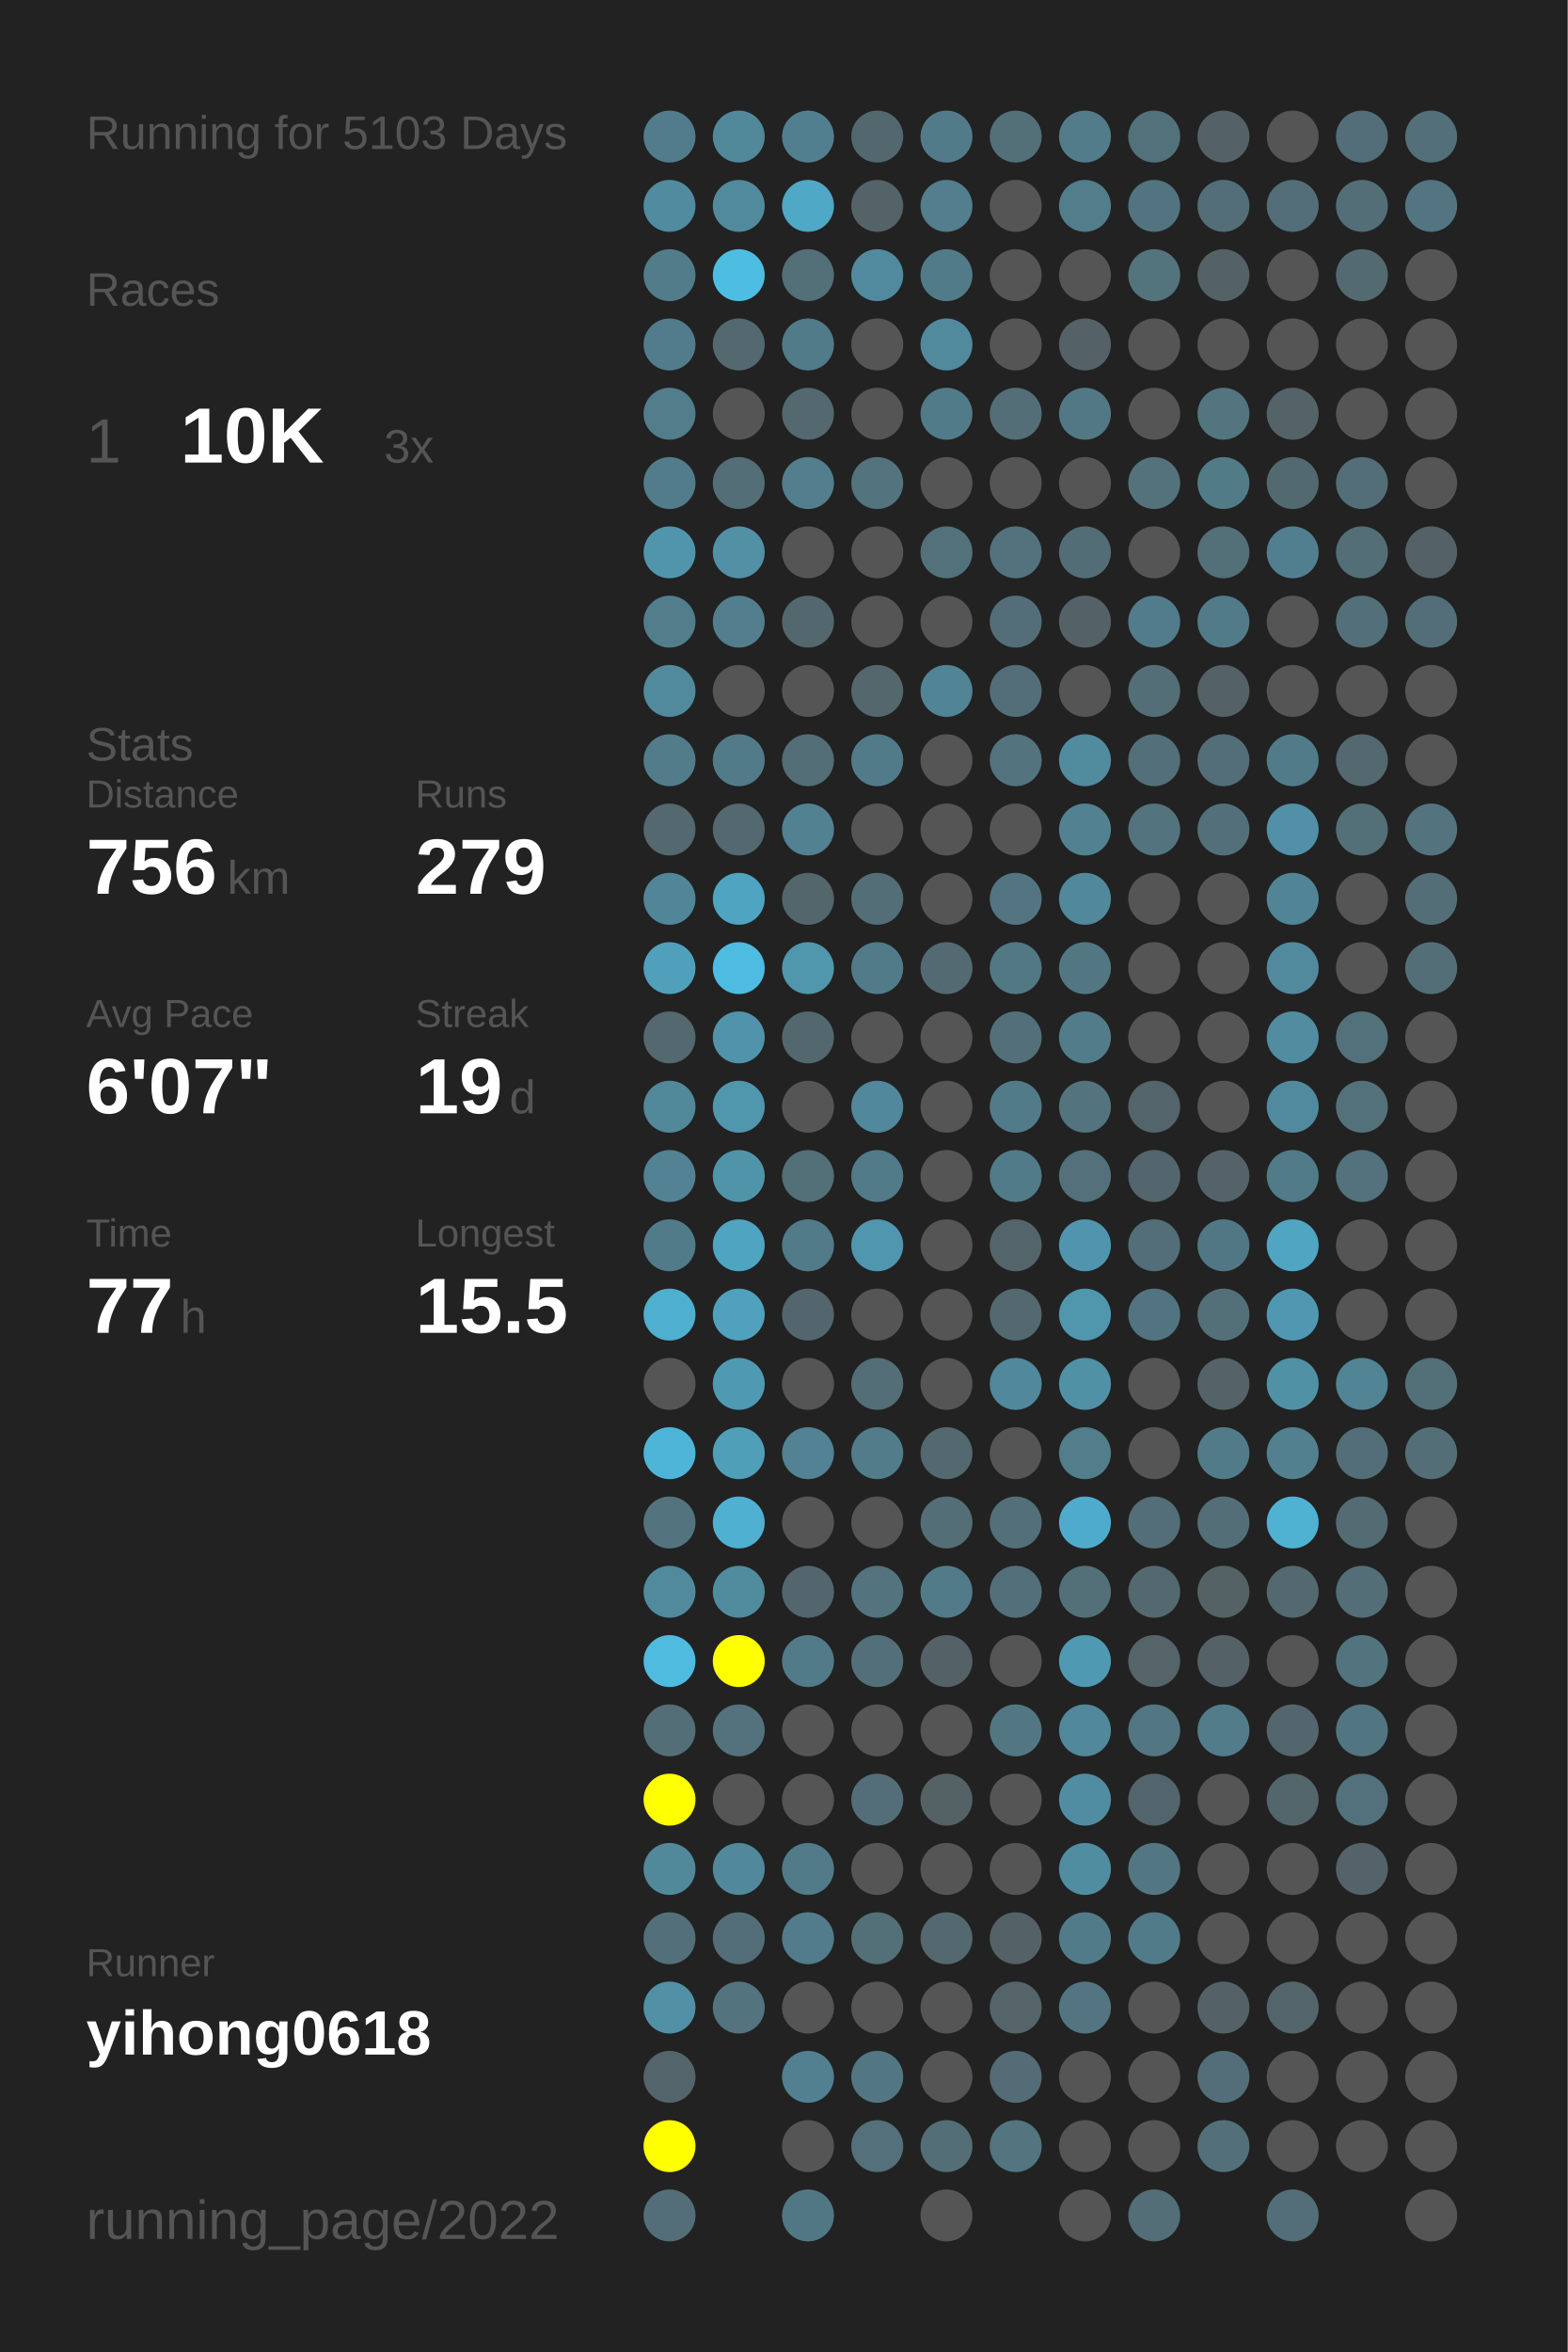
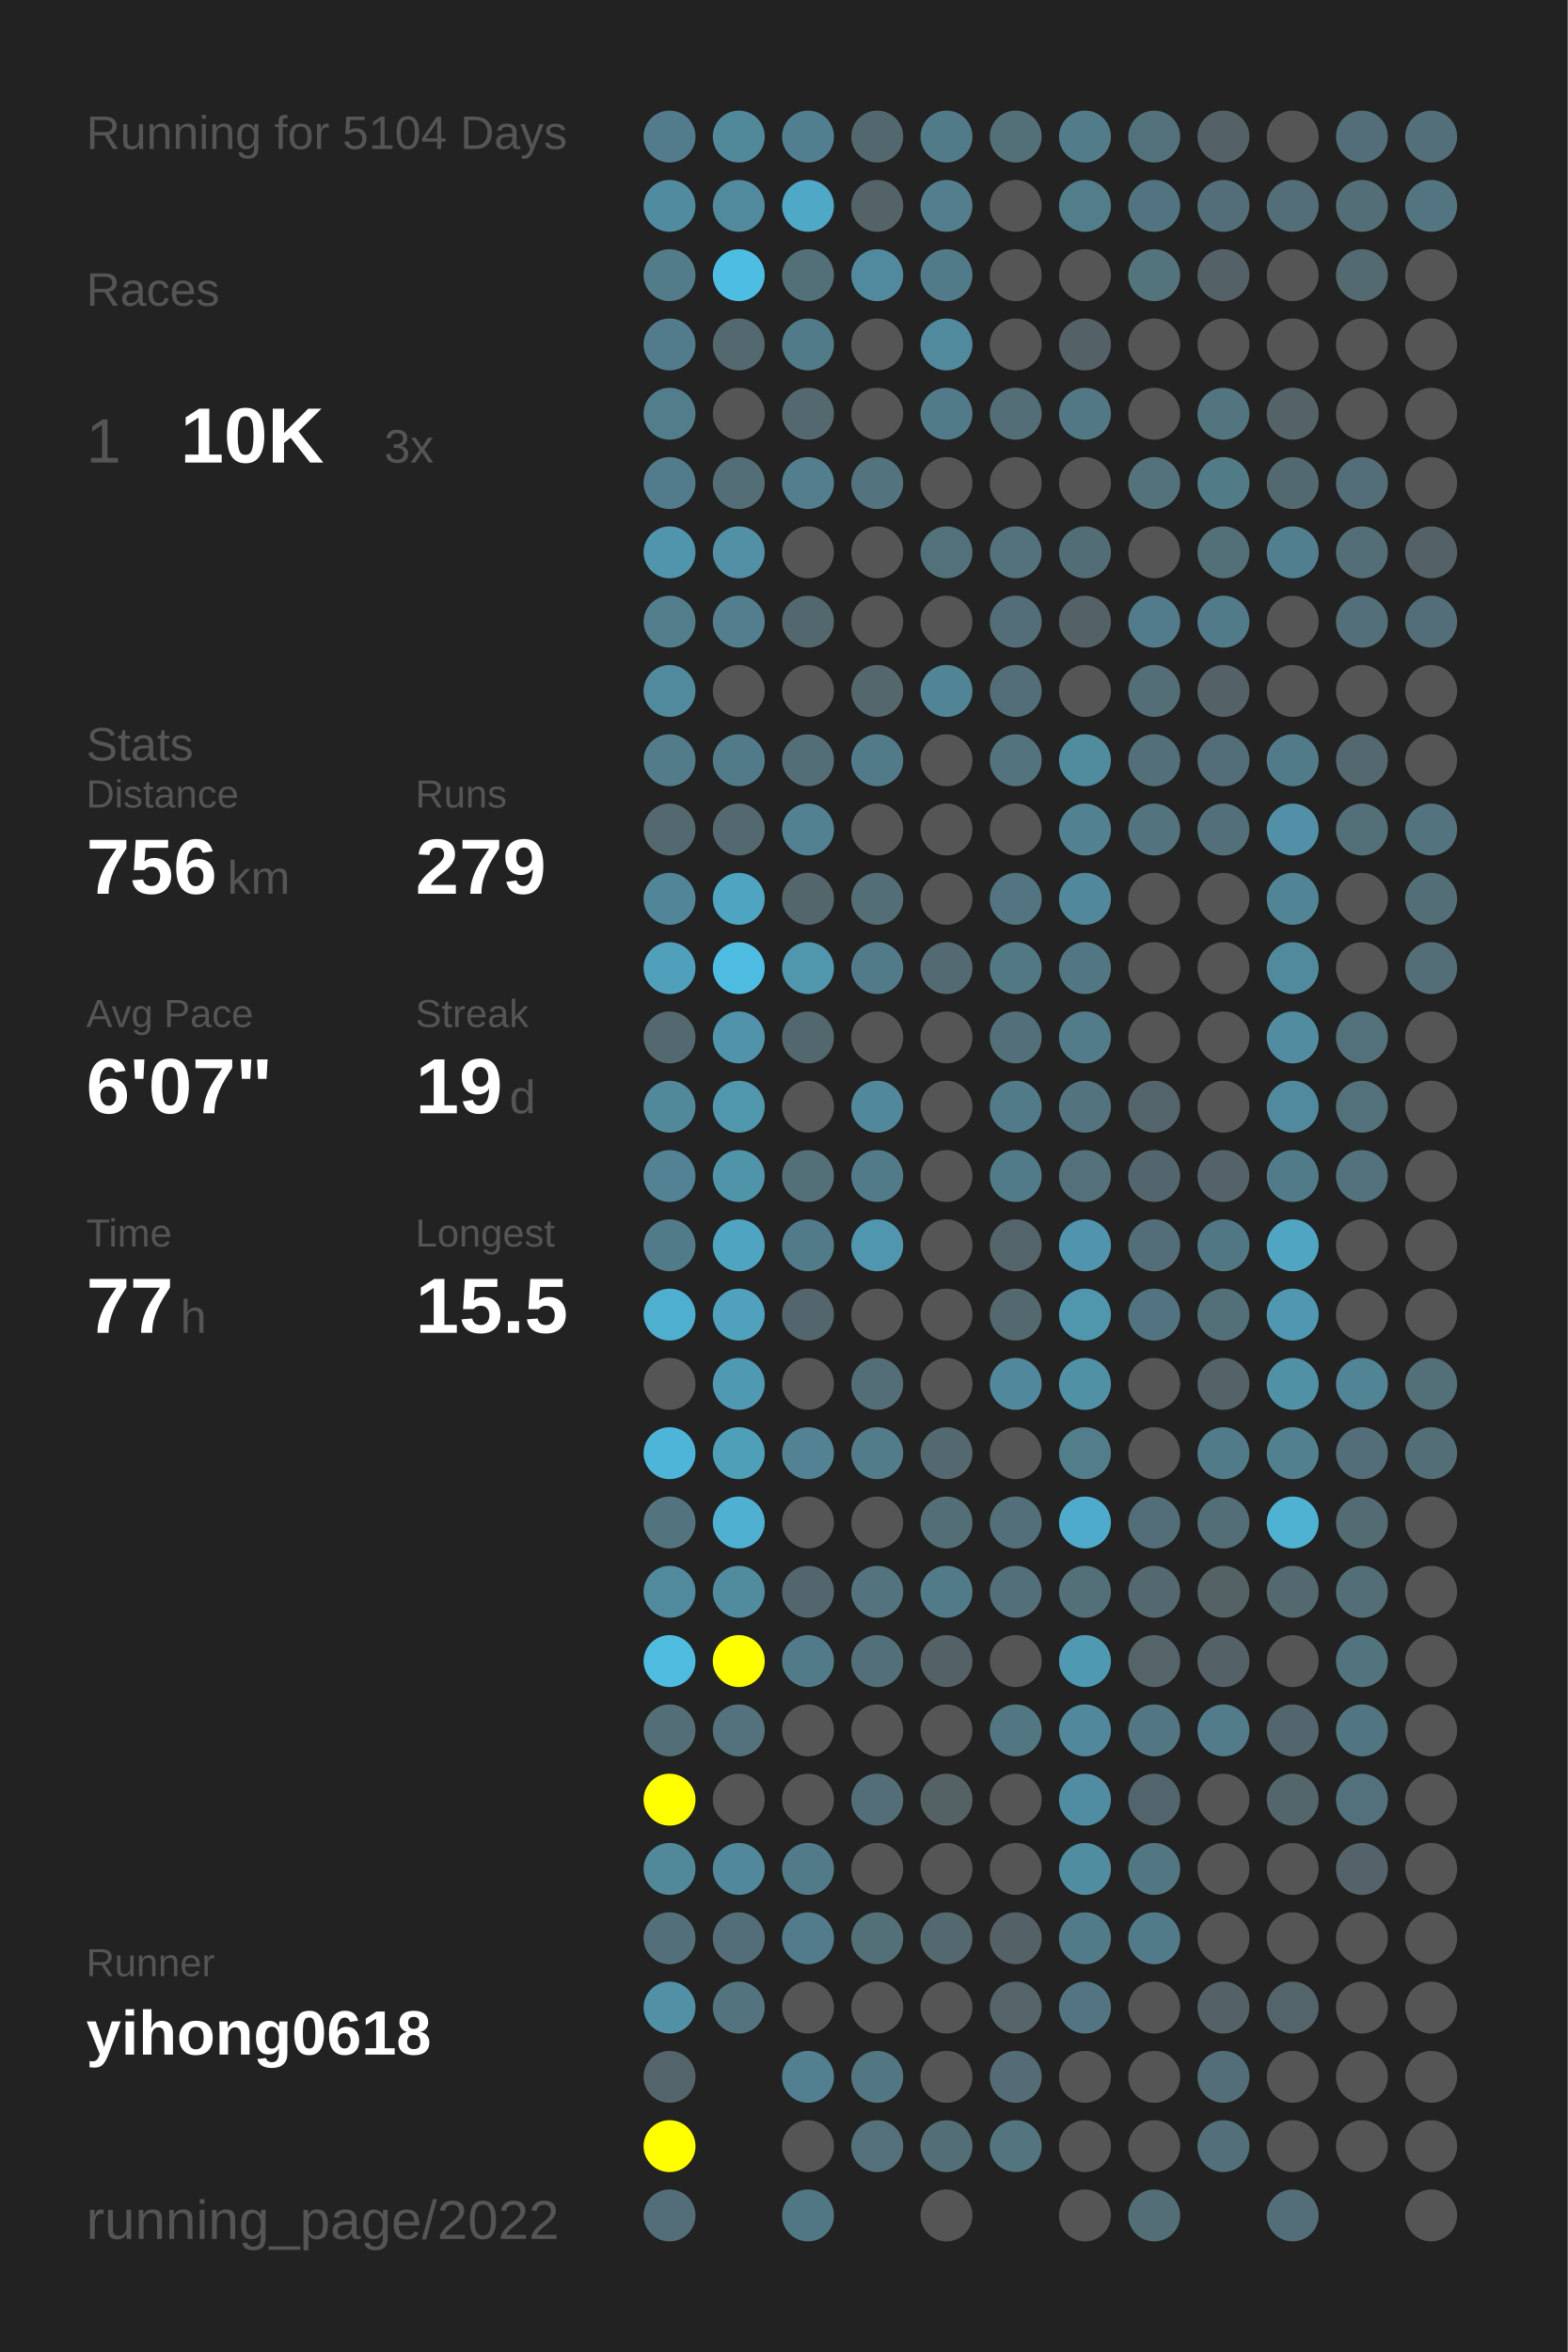
<svg xmlns="http://www.w3.org/2000/svg" baseProfile="full" height="300mm" version="1.1" viewBox="0,0,200,300" width="200mm">
  <defs />
  <rect fill="#222222" height="300" width="200" x="0" y="0" />
-   <text fill="#555555" style="font-size:6px; font-family:Arial;" x="11" y="19">Running for 5103 Days</text>
+   <text fill="#555555" style="font-size:6px; font-family:Arial;" x="11" y="19">Running for 5104 Days</text>
  <text fill="#555555" style="font-size:6px; font-family:Arial;" x="11" y="39">Races</text>
  <text fill="#555555" style="font-size:8px; font-family:Arial;" x="11" y="59">1</text>
  <text fill="#FFFFFF" style="font-size:10px; font-family:Arial; font-weight:bold;" x="23" y="59">10K</text>
  <text fill="#555555" style="font-size:6px; font-family:Arial;" x="49" y="59">3x</text>
  <text fill="#555555" style="font-size:6px; font-family:Arial;" x="11" y="97">Stats</text>
  <text fill="#555555" style="font-size:5px; font-family:Arial;" x="11" y="103">Distance</text>
  <text fill="#FFFFFF" style="font-size:10px; font-family:Arial; font-weight:bold;" x="11" y="114">756</text>
  <text fill="#555555" style="font-size:6px; font-family:Arial;" x="29" y="114">km</text>
  <text fill="#555555" style="font-size:5px; font-family:Arial;" x="53" y="103">Runs</text>
  <text fill="#FFFFFF" style="font-size:10px; font-family:Arial; font-weight:bold;" x="53" y="114">279</text>
  <text fill="#555555" style="font-size:5px; font-family:Arial;" x="11" y="131">Avg Pace</text>
  <text fill="#FFFFFF" style="font-size:10px; font-family:Arial; font-weight:bold;" x="11" y="142">6'07"</text>
  <text fill="#555555" style="font-size:5px; font-family:Arial;" x="53" y="131">Streak</text>
  <text fill="#FFFFFF" style="font-size:10px; font-family:Arial; font-weight:bold;" x="53" y="142">19</text>
  <text fill="#555555" style="font-size:6px; font-family:Arial;" x="65" y="142">d</text>
  <text fill="#555555" style="font-size:5px; font-family:Arial;" x="11" y="159">Time</text>
  <text fill="#FFFFFF" style="font-size:10px; font-family:Arial; font-weight:bold;" x="11" y="170">77</text>
  <text fill="#555555" style="font-size:6px; font-family:Arial;" x="23" y="170">h</text>
  <text fill="#555555" style="font-size:5px; font-family:Arial;" x="53" y="159">Longest</text>
  <text fill="#FFFFFF" style="font-size:10px; font-family:Arial; font-weight:bold;" x="53" y="170">15.5</text>
  <text fill="#555555" style="font-size:5px; font-family:Arial;" x="11" y="252.065">Runner</text>
  <text fill="#FFFFFF" style="font-size:8px; font-family:Arial; font-weight:bold;" x="11" y="262.065">yihong0618</text>
  <text fill="#555555" style="font-size:7px; font-family:Arial;" x="11" y="285.581">running_page/2022</text>
  <circle cx="85.417" cy="17.419" fill="#527c8b" r="3.312" />
  <circle cx="85.417" cy="26.258" fill="#518b9f" r="3.312" />
  <circle cx="85.417" cy="35.097" fill="#527c8a" r="3.312" />
  <circle cx="85.417" cy="43.935" fill="#527c8b" r="3.312" />
  <circle cx="85.417" cy="52.774" fill="#527d8b" r="3.312" />
  <circle cx="85.417" cy="61.613" fill="#527c8b" r="3.312" />
  <circle cx="85.417" cy="70.452" fill="#5095ac" r="3.312" />
  <circle cx="85.417" cy="79.29" fill="#527d8b" r="3.312" />
  <circle cx="85.417" cy="88.129" fill="#518a9d" r="3.312" />
  <circle cx="85.417" cy="96.968" fill="#527c8a" r="3.312" />
  <circle cx="85.417" cy="105.806" fill="#53686f" r="3.312" />
  <circle cx="85.417" cy="114.645" fill="#518698" r="3.312" />
  <circle cx="85.417" cy="123.484" fill="#50a0bc" r="3.312" />
  <circle cx="85.417" cy="132.323" fill="#53686f" r="3.312" />
  <circle cx="85.417" cy="141.161" fill="#51889a" r="3.312" />
  <circle cx="85.417" cy="150" fill="#528293" r="3.312" />
  <circle cx="85.417" cy="158.839" fill="#527b89" r="3.312" />
  <circle cx="85.417" cy="167.677" fill="#4fafcf" r="3.312" />
  <circle cx="85.417" cy="176.516" fill="#555555" r="3.312" />
  <circle cx="85.417" cy="185.355" fill="#4eb5d8" r="3.312" />
  <circle cx="85.417" cy="194.194" fill="#53747f" r="3.312" />
  <circle cx="85.417" cy="203.032" fill="#518a9d" r="3.312" />
  <circle cx="85.417" cy="211.871" fill="#4ebbdf" r="3.312" />
  <circle cx="85.417" cy="220.71" fill="#536e77" r="3.312" />
  <circle cx="85.417" cy="229.548" fill="#FFFF00" r="3.312" />
  <circle cx="85.417" cy="238.387" fill="#51899b" r="3.312" />
  <circle cx="85.417" cy="247.226" fill="#536f79" r="3.312" />
  <circle cx="85.417" cy="256.065" fill="#5190a5" r="3.312" />
  <circle cx="85.417" cy="264.903" fill="#53656b" r="3.312" />
  <circle cx="85.417" cy="273.742" fill="#FFFF00" r="3.312" />
  <circle cx="85.417" cy="282.581" fill="#536e78" r="3.312" />
  <circle cx="94.25" cy="17.419" fill="#51889a" r="3.312" />
  <circle cx="94.25" cy="26.258" fill="#518a9d" r="3.312" />
  <circle cx="94.25" cy="35.097" fill="#4ebde2" r="3.312" />
  <circle cx="94.25" cy="43.935" fill="#53686f" r="3.312" />
  <circle cx="94.25" cy="52.774" fill="#555555" r="3.312" />
  <circle cx="94.25" cy="61.613" fill="#536e77" r="3.312" />
  <circle cx="94.25" cy="70.452" fill="#5190a5" r="3.312" />
  <circle cx="94.25" cy="79.29" fill="#527e8d" r="3.312" />
  <circle cx="94.25" cy="88.129" fill="#555555" r="3.312" />
  <circle cx="94.25" cy="96.968" fill="#527b89" r="3.312" />
  <circle cx="94.25" cy="105.806" fill="#53686f" r="3.312" />
  <circle cx="94.25" cy="114.645" fill="#4fa4c1" r="3.312" />
  <circle cx="94.25" cy="123.484" fill="#4ebce1" r="3.312" />
  <circle cx="94.25" cy="132.323" fill="#5093aa" r="3.312" />
  <circle cx="94.25" cy="141.161" fill="#5096ad" r="3.312" />
  <circle cx="94.25" cy="150" fill="#5094aa" r="3.312" />
  <circle cx="94.25" cy="158.839" fill="#4fa4c1" r="3.312" />
  <circle cx="94.25" cy="167.677" fill="#50a1bd" r="3.312" />
  <circle cx="94.25" cy="176.516" fill="#5099b2" r="3.312" />
  <circle cx="94.25" cy="185.355" fill="#509fb9" r="3.312" />
  <circle cx="94.25" cy="194.194" fill="#4fb0d1" r="3.312" />
  <circle cx="94.25" cy="203.032" fill="#518b9e" r="3.312" />
  <circle cx="94.25" cy="211.871" fill="#FFFF00" r="3.312" />
  <circle cx="94.25" cy="220.71" fill="#53727d" r="3.312" />
  <circle cx="94.25" cy="229.548" fill="#555555" r="3.312" />
  <circle cx="94.25" cy="238.387" fill="#51889b" r="3.312" />
  <circle cx="94.25" cy="247.226" fill="#536e78" r="3.312" />
  <circle cx="94.25" cy="256.065" fill="#53737e" r="3.312" />
  <circle cx="103.083" cy="17.419" fill="#527f8f" r="3.312" />
  <circle cx="103.083" cy="26.258" fill="#4fa8c6" r="3.312" />
  <circle cx="103.083" cy="35.097" fill="#536f78" r="3.312" />
  <circle cx="103.083" cy="43.935" fill="#527b89" r="3.312" />
  <circle cx="103.083" cy="52.774" fill="#53686f" r="3.312" />
  <circle cx="103.083" cy="61.613" fill="#527e8d" r="3.312" />
  <circle cx="103.083" cy="70.452" fill="#555555" r="3.312" />
  <circle cx="103.083" cy="79.29" fill="#53676e" r="3.312" />
  <circle cx="103.083" cy="88.129" fill="#555555" r="3.312" />
  <circle cx="103.083" cy="96.968" fill="#536e77" r="3.312" />
  <circle cx="103.083" cy="105.806" fill="#528191" r="3.312" />
  <circle cx="103.083" cy="114.645" fill="#53666c" r="3.312" />
  <circle cx="103.083" cy="123.484" fill="#5097ae" r="3.312" />
  <circle cx="103.083" cy="132.323" fill="#53676e" r="3.312" />
  <circle cx="103.083" cy="141.161" fill="#555555" r="3.312" />
  <circle cx="103.083" cy="150" fill="#536f78" r="3.312" />
  <circle cx="103.083" cy="158.839" fill="#527b89" r="3.312" />
  <circle cx="103.083" cy="167.677" fill="#53666d" r="3.312" />
  <circle cx="103.083" cy="176.516" fill="#555555" r="3.312" />
  <circle cx="103.083" cy="185.355" fill="#528293" r="3.312" />
  <circle cx="103.083" cy="194.194" fill="#555555" r="3.312" />
  <circle cx="103.083" cy="203.032" fill="#53666d" r="3.312" />
  <circle cx="103.083" cy="211.871" fill="#527b89" r="3.312" />
  <circle cx="103.083" cy="220.71" fill="#555555" r="3.312" />
  <circle cx="103.083" cy="229.548" fill="#555555" r="3.312" />
  <circle cx="103.083" cy="238.387" fill="#527b89" r="3.312" />
  <circle cx="103.083" cy="247.226" fill="#527c8b" r="3.312" />
  <circle cx="103.083" cy="256.065" fill="#555555" r="3.312" />
  <circle cx="103.083" cy="264.903" fill="#528090" r="3.312" />
  <circle cx="103.083" cy="273.742" fill="#555555" r="3.312" />
  <circle cx="103.083" cy="282.581" fill="#527784" r="3.312" />
  <circle cx="111.917" cy="17.419" fill="#53686e" r="3.312" />
  <circle cx="111.917" cy="26.258" fill="#546368" r="3.312" />
  <circle cx="111.917" cy="35.097" fill="#518a9e" r="3.312" />
  <circle cx="111.917" cy="43.935" fill="#555555" r="3.312" />
  <circle cx="111.917" cy="52.774" fill="#555555" r="3.312" />
  <circle cx="111.917" cy="61.613" fill="#53737e" r="3.312" />
  <circle cx="111.917" cy="70.452" fill="#555555" r="3.312" />
  <circle cx="111.917" cy="79.29" fill="#555555" r="3.312" />
  <circle cx="111.917" cy="88.129" fill="#53676d" r="3.312" />
  <circle cx="111.917" cy="96.968" fill="#527b89" r="3.312" />
  <circle cx="111.917" cy="105.806" fill="#555555" r="3.312" />
  <circle cx="111.917" cy="114.645" fill="#536e77" r="3.312" />
  <circle cx="111.917" cy="123.484" fill="#527b89" r="3.312" />
  <circle cx="111.917" cy="132.323" fill="#555555" r="3.312" />
  <circle cx="111.917" cy="141.161" fill="#51889b" r="3.312" />
  <circle cx="111.917" cy="150" fill="#527b89" r="3.312" />
  <circle cx="111.917" cy="158.839" fill="#5096ae" r="3.312" />
  <circle cx="111.917" cy="167.677" fill="#555555" r="3.312" />
  <circle cx="111.917" cy="176.516" fill="#536e77" r="3.312" />
  <circle cx="111.917" cy="185.355" fill="#527c8a" r="3.312" />
  <circle cx="111.917" cy="194.194" fill="#555555" r="3.312" />
  <circle cx="111.917" cy="203.032" fill="#53737e" r="3.312" />
  <circle cx="111.917" cy="211.871" fill="#536f79" r="3.312" />
  <circle cx="111.917" cy="220.71" fill="#555555" r="3.312" />
  <circle cx="111.917" cy="229.548" fill="#536e78" r="3.312" />
  <circle cx="111.917" cy="238.387" fill="#555555" r="3.312" />
  <circle cx="111.917" cy="247.226" fill="#536f78" r="3.312" />
  <circle cx="111.917" cy="256.065" fill="#555555" r="3.312" />
  <circle cx="111.917" cy="264.903" fill="#527682" r="3.312" />
  <circle cx="111.917" cy="273.742" fill="#53707b" r="3.312" />
  <circle cx="120.75" cy="17.419" fill="#527b89" r="3.312" />
  <circle cx="120.75" cy="26.258" fill="#527e8d" r="3.312" />
  <circle cx="120.75" cy="35.097" fill="#527b89" r="3.312" />
  <circle cx="120.75" cy="43.935" fill="#51899d" r="3.312" />
  <circle cx="120.75" cy="52.774" fill="#527b89" r="3.312" />
  <circle cx="120.75" cy="61.613" fill="#555555" r="3.312" />
  <circle cx="120.75" cy="70.452" fill="#53717b" r="3.312" />
  <circle cx="120.75" cy="79.29" fill="#555555" r="3.312" />
  <circle cx="120.75" cy="88.129" fill="#518495" r="3.312" />
  <circle cx="120.75" cy="96.968" fill="#555555" r="3.312" />
  <circle cx="120.75" cy="105.806" fill="#555555" r="3.312" />
  <circle cx="120.75" cy="114.645" fill="#555555" r="3.312" />
  <circle cx="120.75" cy="123.484" fill="#536a72" r="3.312" />
  <circle cx="120.75" cy="132.323" fill="#555555" r="3.312" />
  <circle cx="120.75" cy="141.161" fill="#555555" r="3.312" />
  <circle cx="120.75" cy="150" fill="#555555" r="3.312" />
  <circle cx="120.75" cy="158.839" fill="#555555" r="3.312" />
  <circle cx="120.75" cy="167.677" fill="#555555" r="3.312" />
  <circle cx="120.75" cy="176.516" fill="#555555" r="3.312" />
  <circle cx="120.75" cy="185.355" fill="#53686f" r="3.312" />
  <circle cx="120.75" cy="194.194" fill="#536e77" r="3.312" />
  <circle cx="120.75" cy="203.032" fill="#527b89" r="3.312" />
  <circle cx="120.75" cy="211.871" fill="#546166" r="3.312" />
  <circle cx="120.75" cy="220.71" fill="#555555" r="3.312" />
  <circle cx="120.75" cy="229.548" fill="#546266" r="3.312" />
  <circle cx="120.75" cy="238.387" fill="#555555" r="3.312" />
  <circle cx="120.75" cy="247.226" fill="#53686f" r="3.312" />
  <circle cx="120.75" cy="256.065" fill="#555555" r="3.312" />
  <circle cx="120.75" cy="264.903" fill="#555555" r="3.312" />
  <circle cx="120.75" cy="273.742" fill="#536e77" r="3.312" />
  <circle cx="120.75" cy="282.581" fill="#555555" r="3.312" />
  <circle cx="129.583" cy="17.419" fill="#536f78" r="3.312" />
  <circle cx="129.583" cy="26.258" fill="#555555" r="3.312" />
  <circle cx="129.583" cy="35.097" fill="#555555" r="3.312" />
  <circle cx="129.583" cy="43.935" fill="#555555" r="3.312" />
  <circle cx="129.583" cy="52.774" fill="#536e77" r="3.312" />
  <circle cx="129.583" cy="61.613" fill="#555555" r="3.312" />
  <circle cx="129.583" cy="70.452" fill="#53727d" r="3.312" />
  <circle cx="129.583" cy="79.29" fill="#536e78" r="3.312" />
  <circle cx="129.583" cy="88.129" fill="#536e78" r="3.312" />
  <circle cx="129.583" cy="96.968" fill="#53737e" r="3.312" />
  <circle cx="129.583" cy="105.806" fill="#555555" r="3.312" />
  <circle cx="129.583" cy="114.645" fill="#527581" r="3.312" />
  <circle cx="129.583" cy="123.484" fill="#527884" r="3.312" />
  <circle cx="129.583" cy="132.323" fill="#536f79" r="3.312" />
  <circle cx="129.583" cy="141.161" fill="#527b89" r="3.312" />
  <circle cx="129.583" cy="150" fill="#527b89" r="3.312" />
  <circle cx="129.583" cy="158.839" fill="#53646a" r="3.312" />
  <circle cx="129.583" cy="167.677" fill="#53686f" r="3.312" />
  <circle cx="129.583" cy="176.516" fill="#51889b" r="3.312" />
  <circle cx="129.583" cy="185.355" fill="#555555" r="3.312" />
  <circle cx="129.583" cy="194.194" fill="#536f79" r="3.312" />
  <circle cx="129.583" cy="203.032" fill="#53707a" r="3.312" />
  <circle cx="129.583" cy="211.871" fill="#555555" r="3.312" />
  <circle cx="129.583" cy="220.71" fill="#527783" r="3.312" />
  <circle cx="129.583" cy="229.548" fill="#555555" r="3.312" />
  <circle cx="129.583" cy="238.387" fill="#555555" r="3.312" />
  <circle cx="129.583" cy="247.226" fill="#546267" r="3.312" />
  <circle cx="129.583" cy="256.065" fill="#546469" r="3.312" />
  <circle cx="129.583" cy="264.903" fill="#536c75" r="3.312" />
  <circle cx="129.583" cy="273.742" fill="#527580" r="3.312" />
  <circle cx="138.417" cy="17.419" fill="#527c8a" r="3.312" />
  <circle cx="138.417" cy="26.258" fill="#527d8b" r="3.312" />
  <circle cx="138.417" cy="35.097" fill="#555555" r="3.312" />
  <circle cx="138.417" cy="43.935" fill="#546166" r="3.312" />
  <circle cx="138.417" cy="52.774" fill="#527885" r="3.312" />
  <circle cx="138.417" cy="61.613" fill="#555555" r="3.312" />
  <circle cx="138.417" cy="70.452" fill="#536d76" r="3.312" />
  <circle cx="138.417" cy="79.29" fill="#546267" r="3.312" />
  <circle cx="138.417" cy="88.129" fill="#555555" r="3.312" />
  <circle cx="138.417" cy="96.968" fill="#518b9e" r="3.312" />
  <circle cx="138.417" cy="105.806" fill="#528292" r="3.312" />
  <circle cx="138.417" cy="114.645" fill="#51889b" r="3.312" />
  <circle cx="138.417" cy="123.484" fill="#527783" r="3.312" />
  <circle cx="138.417" cy="132.323" fill="#527c8a" r="3.312" />
  <circle cx="138.417" cy="141.161" fill="#53737e" r="3.312" />
  <circle cx="138.417" cy="150" fill="#53707b" r="3.312" />
  <circle cx="138.417" cy="158.839" fill="#5095ad" r="3.312" />
  <circle cx="138.417" cy="167.677" fill="#5097ae" r="3.312" />
  <circle cx="138.417" cy="176.516" fill="#5191a6" r="3.312" />
  <circle cx="138.417" cy="185.355" fill="#527d8b" r="3.312" />
  <circle cx="138.417" cy="194.194" fill="#4fabcb" r="3.312" />
  <circle cx="138.417" cy="203.032" fill="#536f78" r="3.312" />
  <circle cx="138.417" cy="211.871" fill="#5099b2" r="3.312" />
  <circle cx="138.417" cy="220.71" fill="#51889b" r="3.312" />
  <circle cx="138.417" cy="229.548" fill="#518da2" r="3.312" />
  <circle cx="138.417" cy="238.387" fill="#518da1" r="3.312" />
  <circle cx="138.417" cy="247.226" fill="#527b8a" r="3.312" />
  <circle cx="138.417" cy="256.065" fill="#527581" r="3.312" />
  <circle cx="138.417" cy="264.903" fill="#555555" r="3.312" />
  <circle cx="138.417" cy="273.742" fill="#555555" r="3.312" />
  <circle cx="138.417" cy="282.581" fill="#555555" r="3.312" />
  <circle cx="147.25" cy="17.419" fill="#53717b" r="3.312" />
  <circle cx="147.25" cy="26.258" fill="#527480" r="3.312" />
  <circle cx="147.25" cy="35.097" fill="#53737d" r="3.312" />
  <circle cx="147.25" cy="43.935" fill="#555555" r="3.312" />
  <circle cx="147.25" cy="52.774" fill="#555555" r="3.312" />
  <circle cx="147.25" cy="61.613" fill="#53727c" r="3.312" />
  <circle cx="147.25" cy="70.452" fill="#555555" r="3.312" />
  <circle cx="147.25" cy="79.29" fill="#527c8b" r="3.312" />
  <circle cx="147.25" cy="88.129" fill="#536e77" r="3.312" />
  <circle cx="147.25" cy="96.968" fill="#536f79" r="3.312" />
  <circle cx="147.25" cy="105.806" fill="#53737e" r="3.312" />
  <circle cx="147.25" cy="114.645" fill="#555555" r="3.312" />
  <circle cx="147.25" cy="123.484" fill="#555555" r="3.312" />
  <circle cx="147.25" cy="132.323" fill="#555555" r="3.312" />
  <circle cx="147.25" cy="141.161" fill="#53646a" r="3.312" />
  <circle cx="147.25" cy="150" fill="#53666d" r="3.312" />
  <circle cx="147.25" cy="158.839" fill="#536e78" r="3.312" />
  <circle cx="147.25" cy="167.677" fill="#527480" r="3.312" />
  <circle cx="147.25" cy="176.516" fill="#555555" r="3.312" />
  <circle cx="147.25" cy="185.355" fill="#555555" r="3.312" />
  <circle cx="147.25" cy="194.194" fill="#536e78" r="3.312" />
  <circle cx="147.25" cy="203.032" fill="#53686f" r="3.312" />
  <circle cx="147.25" cy="211.871" fill="#546469" r="3.312" />
  <circle cx="147.25" cy="220.71" fill="#527783" r="3.312" />
  <circle cx="147.25" cy="229.548" fill="#53656c" r="3.312" />
  <circle cx="147.25" cy="238.387" fill="#527783" r="3.312" />
  <circle cx="147.25" cy="247.226" fill="#527b89" r="3.312" />
  <circle cx="147.25" cy="256.065" fill="#555555" r="3.312" />
  <circle cx="147.25" cy="264.903" fill="#555555" r="3.312" />
  <circle cx="147.25" cy="273.742" fill="#555555" r="3.312" />
  <circle cx="147.25" cy="282.581" fill="#536e77" r="3.312" />
  <circle cx="156.083" cy="17.419" fill="#546267" r="3.312" />
  <circle cx="156.083" cy="26.258" fill="#536e78" r="3.312" />
  <circle cx="156.083" cy="35.097" fill="#546166" r="3.312" />
  <circle cx="156.083" cy="43.935" fill="#555555" r="3.312" />
  <circle cx="156.083" cy="52.774" fill="#527580" r="3.312" />
  <circle cx="156.083" cy="61.613" fill="#527b88" r="3.312" />
  <circle cx="156.083" cy="70.452" fill="#536f78" r="3.312" />
  <circle cx="156.083" cy="79.29" fill="#527b89" r="3.312" />
  <circle cx="156.083" cy="88.129" fill="#546166" r="3.312" />
  <circle cx="156.083" cy="96.968" fill="#536e78" r="3.312" />
  <circle cx="156.083" cy="105.806" fill="#53707a" r="3.312" />
  <circle cx="156.083" cy="114.645" fill="#555555" r="3.312" />
  <circle cx="156.083" cy="123.484" fill="#555555" r="3.312" />
  <circle cx="156.083" cy="132.323" fill="#555555" r="3.312" />
  <circle cx="156.083" cy="141.161" fill="#555555" r="3.312" />
  <circle cx="156.083" cy="150" fill="#546369" r="3.312" />
  <circle cx="156.083" cy="158.839" fill="#527784" r="3.312" />
  <circle cx="156.083" cy="167.677" fill="#537079" r="3.312" />
  <circle cx="156.083" cy="176.516" fill="#546368" r="3.312" />
  <circle cx="156.083" cy="185.355" fill="#527b89" r="3.312" />
  <circle cx="156.083" cy="194.194" fill="#536e77" r="3.312" />
  <circle cx="156.083" cy="203.032" fill="#546266" r="3.312" />
  <circle cx="156.083" cy="211.871" fill="#546267" r="3.312" />
  <circle cx="156.083" cy="220.71" fill="#527c8a" r="3.312" />
  <circle cx="156.083" cy="229.548" fill="#555555" r="3.312" />
  <circle cx="156.083" cy="238.387" fill="#555555" r="3.312" />
  <circle cx="156.083" cy="247.226" fill="#555555" r="3.312" />
  <circle cx="156.083" cy="256.065" fill="#546267" r="3.312" />
  <circle cx="156.083" cy="264.903" fill="#536e78" r="3.312" />
  <circle cx="156.083" cy="273.742" fill="#53707a" r="3.312" />
  <circle cx="164.917" cy="17.419" fill="#555555" r="3.312" />
  <circle cx="164.917" cy="26.258" fill="#536e78" r="3.312" />
  <circle cx="164.917" cy="35.097" fill="#555555" r="3.312" />
  <circle cx="164.917" cy="43.935" fill="#555555" r="3.312" />
  <circle cx="164.917" cy="52.774" fill="#546368" r="3.312" />
  <circle cx="164.917" cy="61.613" fill="#536970" r="3.312" />
  <circle cx="164.917" cy="70.452" fill="#527f8f" r="3.312" />
  <circle cx="164.917" cy="79.29" fill="#555555" r="3.312" />
  <circle cx="164.917" cy="88.129" fill="#555555" r="3.312" />
  <circle cx="164.917" cy="96.968" fill="#527b89" r="3.312" />
  <circle cx="164.917" cy="105.806" fill="#5190a6" r="3.312" />
  <circle cx="164.917" cy="114.645" fill="#518596" r="3.312" />
  <circle cx="164.917" cy="123.484" fill="#518a9d" r="3.312" />
  <circle cx="164.917" cy="132.323" fill="#518ca0" r="3.312" />
  <circle cx="164.917" cy="141.161" fill="#518a9e" r="3.312" />
  <circle cx="164.917" cy="150" fill="#527b89" r="3.312" />
  <circle cx="164.917" cy="158.839" fill="#4fa5c2" r="3.312" />
  <circle cx="164.917" cy="167.677" fill="#5098b1" r="3.312" />
  <circle cx="164.917" cy="176.516" fill="#5191a6" r="3.312" />
  <circle cx="164.917" cy="185.355" fill="#52808f" r="3.312" />
  <circle cx="164.917" cy="194.194" fill="#4fb2d3" r="3.312" />
  <circle cx="164.917" cy="203.032" fill="#53686f" r="3.312" />
  <circle cx="164.917" cy="211.871" fill="#555555" r="3.312" />
  <circle cx="164.917" cy="220.71" fill="#53666d" r="3.312" />
  <circle cx="164.917" cy="229.548" fill="#53666c" r="3.312" />
  <circle cx="164.917" cy="238.387" fill="#555555" r="3.312" />
  <circle cx="164.917" cy="247.226" fill="#555555" r="3.312" />
  <circle cx="164.917" cy="256.065" fill="#53656a" r="3.312" />
  <circle cx="164.917" cy="264.903" fill="#555555" r="3.312" />
  <circle cx="164.917" cy="273.742" fill="#555555" r="3.312" />
  <circle cx="164.917" cy="282.581" fill="#536e78" r="3.312" />
  <circle cx="173.75" cy="17.419" fill="#536e78" r="3.312" />
  <circle cx="173.75" cy="26.258" fill="#536e77" r="3.312" />
  <circle cx="173.75" cy="35.097" fill="#536a71" r="3.312" />
  <circle cx="173.75" cy="43.935" fill="#555555" r="3.312" />
  <circle cx="173.75" cy="52.774" fill="#555555" r="3.312" />
  <circle cx="173.75" cy="61.613" fill="#536e78" r="3.312" />
  <circle cx="173.75" cy="70.452" fill="#536e77" r="3.312" />
  <circle cx="173.75" cy="79.29" fill="#53707a" r="3.312" />
  <circle cx="173.75" cy="88.129" fill="#555555" r="3.312" />
  <circle cx="173.75" cy="96.968" fill="#53686f" r="3.312" />
  <circle cx="173.75" cy="105.806" fill="#536f78" r="3.312" />
  <circle cx="173.75" cy="114.645" fill="#555555" r="3.312" />
  <circle cx="173.75" cy="123.484" fill="#555555" r="3.312" />
  <circle cx="173.75" cy="132.323" fill="#53717b" r="3.312" />
  <circle cx="173.75" cy="141.161" fill="#53717b" r="3.312" />
  <circle cx="173.75" cy="150" fill="#53727d" r="3.312" />
  <circle cx="173.75" cy="158.839" fill="#555555" r="3.312" />
  <circle cx="173.75" cy="167.677" fill="#555555" r="3.312" />
  <circle cx="173.75" cy="176.516" fill="#518495" r="3.312" />
  <circle cx="173.75" cy="185.355" fill="#536e78" r="3.312" />
  <circle cx="173.75" cy="194.194" fill="#536b73" r="3.312" />
  <circle cx="173.75" cy="203.032" fill="#536e77" r="3.312" />
  <circle cx="173.75" cy="211.871" fill="#52747f" r="3.312" />
  <circle cx="173.75" cy="220.71" fill="#527681" r="3.312" />
  <circle cx="173.75" cy="229.548" fill="#53717c" r="3.312" />
  <circle cx="173.75" cy="238.387" fill="#546369" r="3.312" />
  <circle cx="173.75" cy="247.226" fill="#555555" r="3.312" />
  <circle cx="173.75" cy="256.065" fill="#555555" r="3.312" />
  <circle cx="173.75" cy="264.903" fill="#555555" r="3.312" />
  <circle cx="173.75" cy="273.742" fill="#555555" r="3.312" />
  <circle cx="182.583" cy="17.419" fill="#536f79" r="3.312" />
  <circle cx="182.583" cy="26.258" fill="#527581" r="3.312" />
  <circle cx="182.583" cy="35.097" fill="#555555" r="3.312" />
  <circle cx="182.583" cy="43.935" fill="#555555" r="3.312" />
  <circle cx="182.583" cy="52.774" fill="#555555" r="3.312" />
  <circle cx="182.583" cy="61.613" fill="#555555" r="3.312" />
  <circle cx="182.583" cy="70.452" fill="#546166" r="3.312" />
  <circle cx="182.583" cy="79.29" fill="#536e78" r="3.312" />
  <circle cx="182.583" cy="88.129" fill="#555555" r="3.312" />
  <circle cx="182.583" cy="96.968" fill="#555555" r="3.312" />
  <circle cx="182.583" cy="105.806" fill="#53737e" r="3.312" />
  <circle cx="182.583" cy="114.645" fill="#536e77" r="3.312" />
  <circle cx="182.583" cy="123.484" fill="#536e77" r="3.312" />
  <circle cx="182.583" cy="132.323" fill="#555555" r="3.312" />
  <circle cx="182.583" cy="141.161" fill="#555555" r="3.312" />
  <circle cx="182.583" cy="150" fill="#555555" r="3.312" />
  <circle cx="182.583" cy="158.839" fill="#555555" r="3.312" />
  <circle cx="182.583" cy="167.677" fill="#555555" r="3.312" />
  <circle cx="182.583" cy="176.516" fill="#536f78" r="3.312" />
  <circle cx="182.583" cy="185.355" fill="#536e77" r="3.312" />
  <circle cx="182.583" cy="194.194" fill="#555555" r="3.312" />
  <circle cx="182.583" cy="203.032" fill="#555555" r="3.312" />
  <circle cx="182.583" cy="211.871" fill="#555555" r="3.312" />
  <circle cx="182.583" cy="220.71" fill="#555555" r="3.312" />
  <circle cx="182.583" cy="229.548" fill="#555555" r="3.312" />
  <circle cx="182.583" cy="238.387" fill="#555555" r="3.312" />
  <circle cx="182.583" cy="247.226" fill="#555555" r="3.312" />
  <circle cx="182.583" cy="256.065" fill="#555555" r="3.312" />
  <circle cx="182.583" cy="264.903" fill="#555555" r="3.312" />
  <circle cx="182.583" cy="273.742" fill="#555555" r="3.312" />
  <circle cx="182.583" cy="282.581" fill="#555555" r="3.312" />
</svg>
